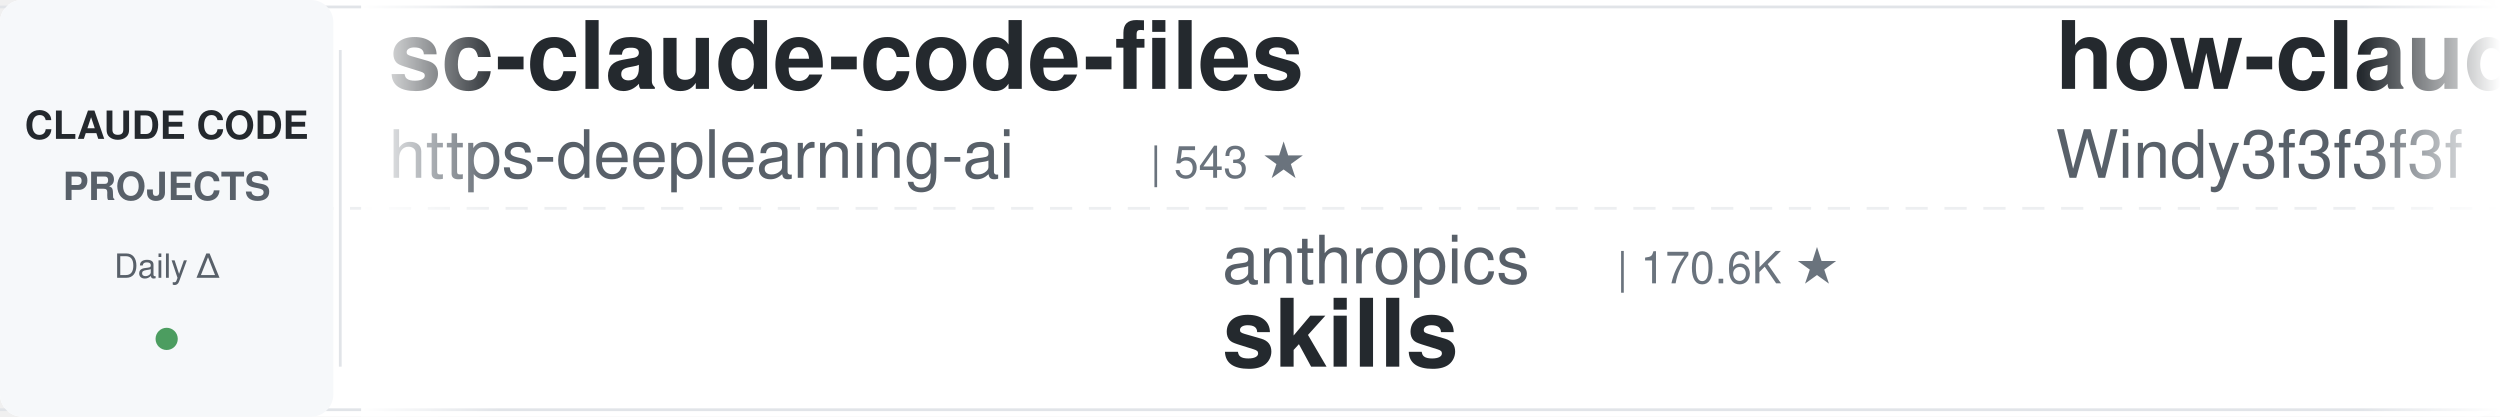
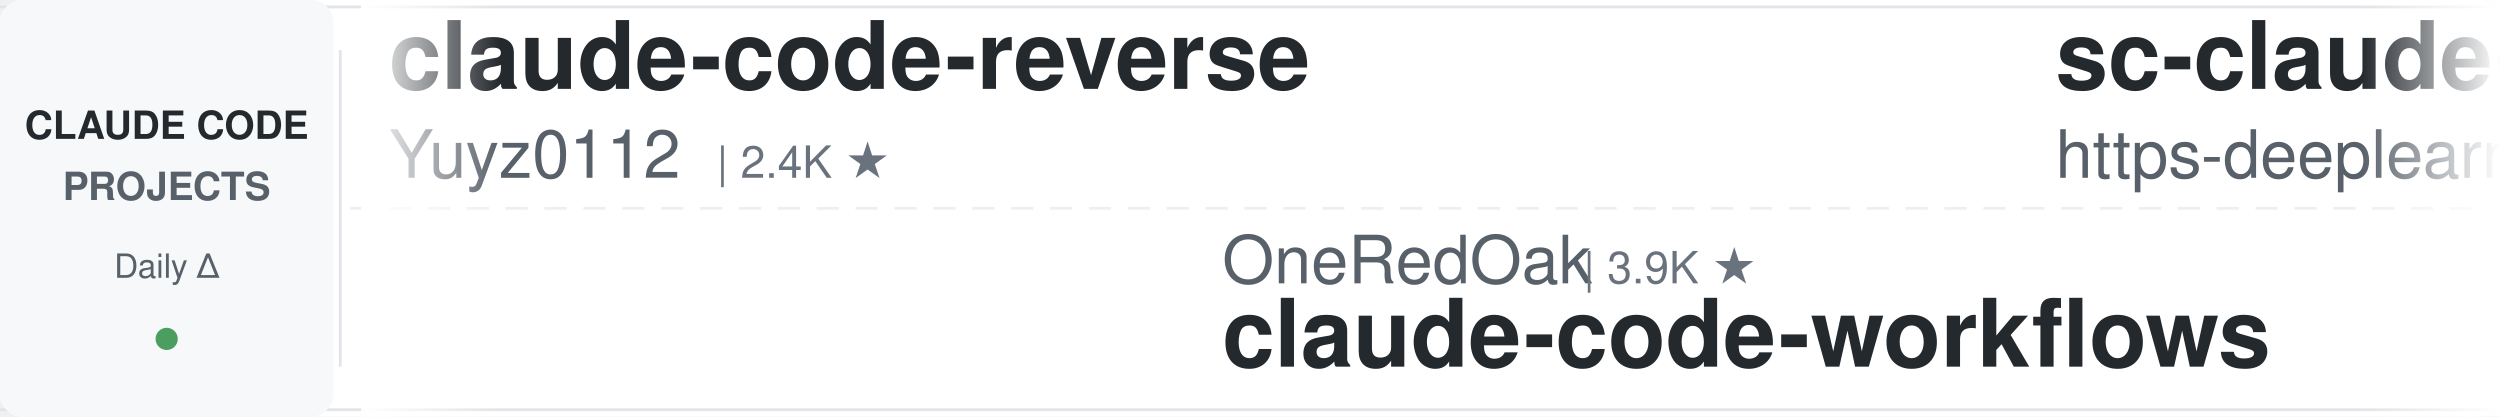
<svg xmlns="http://www.w3.org/2000/svg" width="900" height="150">
  <defs>
    <linearGradient id="leftFade" x1="0%" y1="0%" x2="100%" y2="0%">
      <stop offset="0%" style="stop-color:#ffffff;stop-opacity:1" />
      <stop offset="100%" style="stop-color:#ffffff;stop-opacity:0" />
    </linearGradient>
    <linearGradient id="rightFade" x1="0%" y1="0%" x2="100%" y2="0%">
      <stop offset="0%" style="stop-color:#ffffff;stop-opacity:0" />
      <stop offset="100%" style="stop-color:#ffffff;stop-opacity:1" />
    </linearGradient>
  </defs>
  <rect width="900" height="150" fill="#ffffff" rx="8" />
  <rect x="0" y="2" width="900" height="1" fill="#e1e4e8" />
  <rect x="0" y="147" width="900" height="1" fill="#e1e4e8" />
  <line x1="0" y1="75" x2="900" y2="75" stroke="#e1e4e8" stroke-width="1" stroke-dasharray="8 6" opacity="0.6" />
  <rect x="0" y="0" width="120" height="150" fill="#f6f8fa" rx="8" />
  <text x="60" y="50" font-family="-apple-system, BlinkMacSystemFont, 'Segoe UI', Helvetica, Arial, sans-serif" font-size="14" font-weight="600" fill="#24292e" text-anchor="middle">CLAUDE CODE</text>
  <text x="60" y="72" font-family="-apple-system, BlinkMacSystemFont, 'Segoe UI', Helvetica, Arial, sans-serif" font-size="14" font-weight="600" fill="#586069" text-anchor="middle">PROJECTS</text>
  <text x="60" y="100" font-family="-apple-system, BlinkMacSystemFont, 'Segoe UI', Helvetica, Arial, sans-serif" font-size="12" font-weight="500" fill="#586069" text-anchor="middle">Daily Δ</text>
  <circle cx="60" cy="122" r="4" fill="#22863a" opacity="0.8" />
  <rect x="122" y="18" width="1" height="114" fill="#e1e4e8" />
  <clipPath id="tickerClip">
    <rect x="130" y="0" width="770" height="150" />
  </clipPath>
  <g clip-path="url(#tickerClip)">
    <g id="tickerItems">
      <animateTransform attributeName="transform" attributeType="XML" type="translate" from="0 0" to="-3000 0" dur="54s" repeatCount="indefinite" />
      <g transform="translate(0, 0)">
+         <text x="140" y="32" font-family="-apple-system, BlinkMacSystemFont, 'Segoe UI', Helvetica, Arial, sans-serif" font-size="34" font-weight="600" fill="#24292e">claude-code-reverse</text>
+         <text x="140" y="64" font-family="-apple-system, BlinkMacSystemFont, 'Segoe UI', Helvetica, Arial, sans-serif" font-size="24" font-weight="400" fill="#586069">Yuyz0112</text>
+         <text x="258" y="64" font-family="-apple-system, BlinkMacSystemFont, 'Segoe UI', Helvetica, Arial, sans-serif" font-size="16" font-weight="500" fill="#6a737d">| 2.4K ★</text>
+       </g>
+       <g transform="translate(300, 0)">
+         <text x="140" y="102" font-family="-apple-system, BlinkMacSystemFont, 'Segoe UI', Helvetica, Arial, sans-serif" font-size="24" font-weight="400" fill="#586069">OneRedOak</text>
+         <text x="270" y="102" font-family="-apple-system, BlinkMacSystemFont, 'Segoe UI', Helvetica, Arial, sans-serif" font-size="16" font-weight="500" fill="#6a737d">| 3.9K ★</text>
+         <text x="140" y="132" font-family="-apple-system, BlinkMacSystemFont, 'Segoe UI', Helvetica, Arial, sans-serif" font-size="34" font-weight="600" fill="#24292e">claude-code-workflows</text>
+       </g>
+       <g transform="translate(600, 0)">
        <text x="140" y="32" font-family="-apple-system, BlinkMacSystemFont, 'Segoe UI', Helvetica, Arial, sans-serif" font-size="34" font-weight="600" fill="#24292e">sc-claude-code-files</text>
        <text x="140" y="64" font-family="-apple-system, BlinkMacSystemFont, 'Segoe UI', Helvetica, Arial, sans-serif" font-size="24" font-weight="400" fill="#586069">https-deeplearning-ai</text>
        <text x="414" y="64" font-family="-apple-system, BlinkMacSystemFont, 'Segoe UI', Helvetica, Arial, sans-serif" font-size="16" font-weight="500" fill="#6a737d">| 543 ★</text>
      </g>
-       <g transform="translate(300, 0)">
-         <text x="140" y="102" font-family="-apple-system, BlinkMacSystemFont, 'Segoe UI', Helvetica, Arial, sans-serif" font-size="24" font-weight="400" fill="#586069">anthropics</text>
-         <text x="282" y="102" font-family="-apple-system, BlinkMacSystemFont, 'Segoe UI', Helvetica, Arial, sans-serif" font-size="16" font-weight="500" fill="#6a737d">| 170.6K ★</text>
-         <text x="140" y="132" font-family="-apple-system, BlinkMacSystemFont, 'Segoe UI', Helvetica, Arial, sans-serif" font-size="34" font-weight="600" fill="#24292e">skills</text>
-       </g>
-       <g transform="translate(600, 0)">
-         <text x="140" y="32" font-family="-apple-system, BlinkMacSystemFont, 'Segoe UI', Helvetica, Arial, sans-serif" font-size="34" font-weight="600" fill="#24292e">how-claude-code-works</text>
-         <text x="140" y="64" font-family="-apple-system, BlinkMacSystemFont, 'Segoe UI', Helvetica, Arial, sans-serif" font-size="24" font-weight="400" fill="#586069">Windy3f3f3f3f</text>
-         <text x="318" y="64" font-family="-apple-system, BlinkMacSystemFont, 'Segoe UI', Helvetica, Arial, sans-serif" font-size="16" font-weight="500" fill="#6a737d">| 3.5K ★</text>
-       </g>
      <g transform="translate(900, 0)">
-         <text x="140" y="102" font-family="-apple-system, BlinkMacSystemFont, 'Segoe UI', Helvetica, Arial, sans-serif" font-size="24" font-weight="400" fill="#586069">musistudio</text>
-         <text x="282" y="102" font-family="-apple-system, BlinkMacSystemFont, 'Segoe UI', Helvetica, Arial, sans-serif" font-size="16" font-weight="500" fill="#6a737d">| 36.7K ★</text>
-         <text x="140" y="132" font-family="-apple-system, BlinkMacSystemFont, 'Segoe UI', Helvetica, Arial, sans-serif" font-size="34" font-weight="600" fill="#24292e">claude-code-router</text>
+         <text x="140" y="102" font-family="-apple-system, BlinkMacSystemFont, 'Segoe UI', Helvetica, Arial, sans-serif" font-size="24" font-weight="400" fill="#586069">davila7</text>
+         <text x="246" y="102" font-family="-apple-system, BlinkMacSystemFont, 'Segoe UI', Helvetica, Arial, sans-serif" font-size="16" font-weight="500" fill="#6a737d">| 30.3K ★</text>
+         <text x="140" y="132" font-family="-apple-system, BlinkMacSystemFont, 'Segoe UI', Helvetica, Arial, sans-serif" font-size="34" font-weight="600" fill="#24292e">claude-code-templates</text>
      </g>
      <g transform="translate(1200, 0)">
-         <text x="140" y="32" font-family="-apple-system, BlinkMacSystemFont, 'Segoe UI', Helvetica, Arial, sans-serif" font-size="34" font-weight="600" fill="#24292e">claude-code-skills</text>
-         <text x="140" y="64" font-family="-apple-system, BlinkMacSystemFont, 'Segoe UI', Helvetica, Arial, sans-serif" font-size="24" font-weight="400" fill="#586069">daymade</text>
-         <text x="246" y="64" font-family="-apple-system, BlinkMacSystemFont, 'Segoe UI', Helvetica, Arial, sans-serif" font-size="16" font-weight="500" fill="#6a737d">| 1.3K ★</text>
+         <text x="140" y="32" font-family="-apple-system, BlinkMacSystemFont, 'Segoe UI', Helvetica, Arial, sans-serif" font-size="34" font-weight="600" fill="#24292e">claude-code-source</text>
+         <text x="140" y="64" font-family="-apple-system, BlinkMacSystemFont, 'Segoe UI', Helvetica, Arial, sans-serif" font-size="24" font-weight="400" fill="#586069">JrCx7scC</text>
+         <text x="258" y="64" font-family="-apple-system, BlinkMacSystemFont, 'Segoe UI', Helvetica, Arial, sans-serif" font-size="16" font-weight="500" fill="#6a737d">| 374 ★</text>
      </g>
      <g transform="translate(1500, 0)">
-         <text x="140" y="102" font-family="-apple-system, BlinkMacSystemFont, 'Segoe UI', Helvetica, Arial, sans-serif" font-size="24" font-weight="400" fill="#586069">repowise-dev</text>
-         <text x="306" y="102" font-family="-apple-system, BlinkMacSystemFont, 'Segoe UI', Helvetica, Arial, sans-serif" font-size="16" font-weight="500" fill="#6a737d">| 1.2K ★</text>
-         <text x="140" y="132" font-family="-apple-system, BlinkMacSystemFont, 'Segoe UI', Helvetica, Arial, sans-serif" font-size="34" font-weight="600" fill="#24292e">claude-code-prompts</text>
+         <text x="140" y="102" font-family="-apple-system, BlinkMacSystemFont, 'Segoe UI', Helvetica, Arial, sans-serif" font-size="24" font-weight="400" fill="#586069">ding113</text>
+         <text x="246" y="102" font-family="-apple-system, BlinkMacSystemFont, 'Segoe UI', Helvetica, Arial, sans-serif" font-size="16" font-weight="500" fill="#6a737d">| 3.3K ★</text>
+         <text x="140" y="132" font-family="-apple-system, BlinkMacSystemFont, 'Segoe UI', Helvetica, Arial, sans-serif" font-size="34" font-weight="600" fill="#24292e">claude-code-hub</text>
      </g>
      <g transform="translate(1800, 0)">
-         <text x="140" y="32" font-family="-apple-system, BlinkMacSystemFont, 'Segoe UI', Helvetica, Arial, sans-serif" font-size="34" font-weight="600" fill="#24292e">claude-coder</text>
-         <text x="140" y="64" font-family="-apple-system, BlinkMacSystemFont, 'Segoe UI', Helvetica, Arial, sans-serif" font-size="24" font-weight="400" fill="#586069">kodu-ai</text>
-         <text x="246" y="64" font-family="-apple-system, BlinkMacSystemFont, 'Segoe UI', Helvetica, Arial, sans-serif" font-size="16" font-weight="500" fill="#6a737d">| 5.2K ★</text>
+         <text x="140" y="32" font-family="-apple-system, BlinkMacSystemFont, 'Segoe UI', Helvetica, Arial, sans-serif" font-size="34" font-weight="600" fill="#24292e">claude-code-tips</text>
+         <text x="140" y="64" font-family="-apple-system, BlinkMacSystemFont, 'Segoe UI', Helvetica, Arial, sans-serif" font-size="24" font-weight="400" fill="#586069">ykdojo</text>
+         <text x="234" y="64" font-family="-apple-system, BlinkMacSystemFont, 'Segoe UI', Helvetica, Arial, sans-serif" font-size="16" font-weight="500" fill="#6a737d">| 9.8K ★</text>
      </g>
      <g transform="translate(2100, 0)">
-         <text x="140" y="102" font-family="-apple-system, BlinkMacSystemFont, 'Segoe UI', Helvetica, Arial, sans-serif" font-size="24" font-weight="400" fill="#586069">rohitg00</text>
-         <text x="258" y="102" font-family="-apple-system, BlinkMacSystemFont, 'Segoe UI', Helvetica, Arial, sans-serif" font-size="16" font-weight="500" fill="#6a737d">| 2.5K ★</text>
-         <text x="140" y="132" font-family="-apple-system, BlinkMacSystemFont, 'Segoe UI', Helvetica, Arial, sans-serif" font-size="34" font-weight="600" fill="#24292e">awesome-claude-code-tool...</text>
+         <text x="140" y="102" font-family="-apple-system, BlinkMacSystemFont, 'Segoe UI', Helvetica, Arial, sans-serif" font-size="24" font-weight="400" fill="#586069">affaan-m</text>
+         <text x="258" y="102" font-family="-apple-system, BlinkMacSystemFont, 'Segoe UI', Helvetica, Arial, sans-serif" font-size="16" font-weight="500" fill="#6a737d">| 241.3K ★</text>
+         <text x="140" y="132" font-family="-apple-system, BlinkMacSystemFont, 'Segoe UI', Helvetica, Arial, sans-serif" font-size="34" font-weight="600" fill="#24292e">ECC</text>
      </g>
      <g transform="translate(2400, 0)">
-         <text x="140" y="32" font-family="-apple-system, BlinkMacSystemFont, 'Segoe UI', Helvetica, Arial, sans-serif" font-size="34" font-weight="600" fill="#24292e">claude-code-tudou</text>
-         <text x="140" y="64" font-family="-apple-system, BlinkMacSystemFont, 'Segoe UI', Helvetica, Arial, sans-serif" font-size="24" font-weight="400" fill="#586069">AICoderTudou</text>
-         <text x="306" y="64" font-family="-apple-system, BlinkMacSystemFont, 'Segoe UI', Helvetica, Arial, sans-serif" font-size="16" font-weight="500" fill="#6a737d">| 496 ★</text>
+         <text x="140" y="32" font-family="-apple-system, BlinkMacSystemFont, 'Segoe UI', Helvetica, Arial, sans-serif" font-size="34" font-weight="600" fill="#24292e">claude-code-harness</text>
+         <text x="140" y="64" font-family="-apple-system, BlinkMacSystemFont, 'Segoe UI', Helvetica, Arial, sans-serif" font-size="24" font-weight="400" fill="#586069">Chachamaru127</text>
+         <text x="318" y="64" font-family="-apple-system, BlinkMacSystemFont, 'Segoe UI', Helvetica, Arial, sans-serif" font-size="16" font-weight="500" fill="#6a737d">| 3.1K ★</text>
      </g>
      <g transform="translate(2700, 0)">
-         <text x="140" y="102" font-family="-apple-system, BlinkMacSystemFont, 'Segoe UI', Helvetica, Arial, sans-serif" font-size="24" font-weight="400" fill="#586069">andrew-kramer-inno</text>
-         <text x="378" y="102" font-family="-apple-system, BlinkMacSystemFont, 'Segoe UI', Helvetica, Arial, sans-serif" font-size="16" font-weight="500" fill="#6a737d">| 594 ★</text>
-         <text x="140" y="132" font-family="-apple-system, BlinkMacSystemFont, 'Segoe UI', Helvetica, Arial, sans-serif" font-size="34" font-weight="600" fill="#24292e">claude-code-source-build</text>
+         <text x="140" y="102" font-family="-apple-system, BlinkMacSystemFont, 'Segoe UI', Helvetica, Arial, sans-serif" font-size="24" font-weight="400" fill="#586069">alejandrobalderas</text>
+         <text x="366" y="102" font-family="-apple-system, BlinkMacSystemFont, 'Segoe UI', Helvetica, Arial, sans-serif" font-size="16" font-weight="500" fill="#6a737d">| 2.8K ★</text>
+         <text x="140" y="132" font-family="-apple-system, BlinkMacSystemFont, 'Segoe UI', Helvetica, Arial, sans-serif" font-size="34" font-weight="600" fill="#24292e">claude-code-from-source</text>
      </g>
      <g transform="translate(3000, 0)">
+         <text x="140" y="32" font-family="-apple-system, BlinkMacSystemFont, 'Segoe UI', Helvetica, Arial, sans-serif" font-size="34" font-weight="600" fill="#24292e">claude-code-reverse</text>
+         <text x="140" y="64" font-family="-apple-system, BlinkMacSystemFont, 'Segoe UI', Helvetica, Arial, sans-serif" font-size="24" font-weight="400" fill="#586069">Yuyz0112</text>
+         <text x="258" y="64" font-family="-apple-system, BlinkMacSystemFont, 'Segoe UI', Helvetica, Arial, sans-serif" font-size="16" font-weight="500" fill="#6a737d">| 2.4K ★</text>
+       </g>
+       <g transform="translate(3300, 0)">
+         <text x="140" y="102" font-family="-apple-system, BlinkMacSystemFont, 'Segoe UI', Helvetica, Arial, sans-serif" font-size="24" font-weight="400" fill="#586069">OneRedOak</text>
+         <text x="270" y="102" font-family="-apple-system, BlinkMacSystemFont, 'Segoe UI', Helvetica, Arial, sans-serif" font-size="16" font-weight="500" fill="#6a737d">| 3.9K ★</text>
+         <text x="140" y="132" font-family="-apple-system, BlinkMacSystemFont, 'Segoe UI', Helvetica, Arial, sans-serif" font-size="34" font-weight="600" fill="#24292e">claude-code-workflows</text>
+       </g>
+       <g transform="translate(3600, 0)">
        <text x="140" y="32" font-family="-apple-system, BlinkMacSystemFont, 'Segoe UI', Helvetica, Arial, sans-serif" font-size="34" font-weight="600" fill="#24292e">sc-claude-code-files</text>
        <text x="140" y="64" font-family="-apple-system, BlinkMacSystemFont, 'Segoe UI', Helvetica, Arial, sans-serif" font-size="24" font-weight="400" fill="#586069">https-deeplearning-ai</text>
        <text x="414" y="64" font-family="-apple-system, BlinkMacSystemFont, 'Segoe UI', Helvetica, Arial, sans-serif" font-size="16" font-weight="500" fill="#6a737d">| 543 ★</text>
      </g>
-       <g transform="translate(3300, 0)">
-         <text x="140" y="102" font-family="-apple-system, BlinkMacSystemFont, 'Segoe UI', Helvetica, Arial, sans-serif" font-size="24" font-weight="400" fill="#586069">anthropics</text>
-         <text x="282" y="102" font-family="-apple-system, BlinkMacSystemFont, 'Segoe UI', Helvetica, Arial, sans-serif" font-size="16" font-weight="500" fill="#6a737d">| 170.6K ★</text>
-         <text x="140" y="132" font-family="-apple-system, BlinkMacSystemFont, 'Segoe UI', Helvetica, Arial, sans-serif" font-size="34" font-weight="600" fill="#24292e">skills</text>
-       </g>
-       <g transform="translate(3600, 0)">
-         <text x="140" y="32" font-family="-apple-system, BlinkMacSystemFont, 'Segoe UI', Helvetica, Arial, sans-serif" font-size="34" font-weight="600" fill="#24292e">how-claude-code-works</text>
-         <text x="140" y="64" font-family="-apple-system, BlinkMacSystemFont, 'Segoe UI', Helvetica, Arial, sans-serif" font-size="24" font-weight="400" fill="#586069">Windy3f3f3f3f</text>
-         <text x="318" y="64" font-family="-apple-system, BlinkMacSystemFont, 'Segoe UI', Helvetica, Arial, sans-serif" font-size="16" font-weight="500" fill="#6a737d">| 3.5K ★</text>
-       </g>
      <g transform="translate(3900, 0)">
-         <text x="140" y="102" font-family="-apple-system, BlinkMacSystemFont, 'Segoe UI', Helvetica, Arial, sans-serif" font-size="24" font-weight="400" fill="#586069">musistudio</text>
-         <text x="282" y="102" font-family="-apple-system, BlinkMacSystemFont, 'Segoe UI', Helvetica, Arial, sans-serif" font-size="16" font-weight="500" fill="#6a737d">| 36.7K ★</text>
-         <text x="140" y="132" font-family="-apple-system, BlinkMacSystemFont, 'Segoe UI', Helvetica, Arial, sans-serif" font-size="34" font-weight="600" fill="#24292e">claude-code-router</text>
+         <text x="140" y="102" font-family="-apple-system, BlinkMacSystemFont, 'Segoe UI', Helvetica, Arial, sans-serif" font-size="24" font-weight="400" fill="#586069">davila7</text>
+         <text x="246" y="102" font-family="-apple-system, BlinkMacSystemFont, 'Segoe UI', Helvetica, Arial, sans-serif" font-size="16" font-weight="500" fill="#6a737d">| 30.3K ★</text>
+         <text x="140" y="132" font-family="-apple-system, BlinkMacSystemFont, 'Segoe UI', Helvetica, Arial, sans-serif" font-size="34" font-weight="600" fill="#24292e">claude-code-templates</text>
      </g>
    </g>
  </g>
  <rect x="130" y="0" width="50" height="150" fill="url(#leftFade)" />
  <rect x="850" y="0" width="50" height="150" fill="url(#rightFade)" />
</svg>
